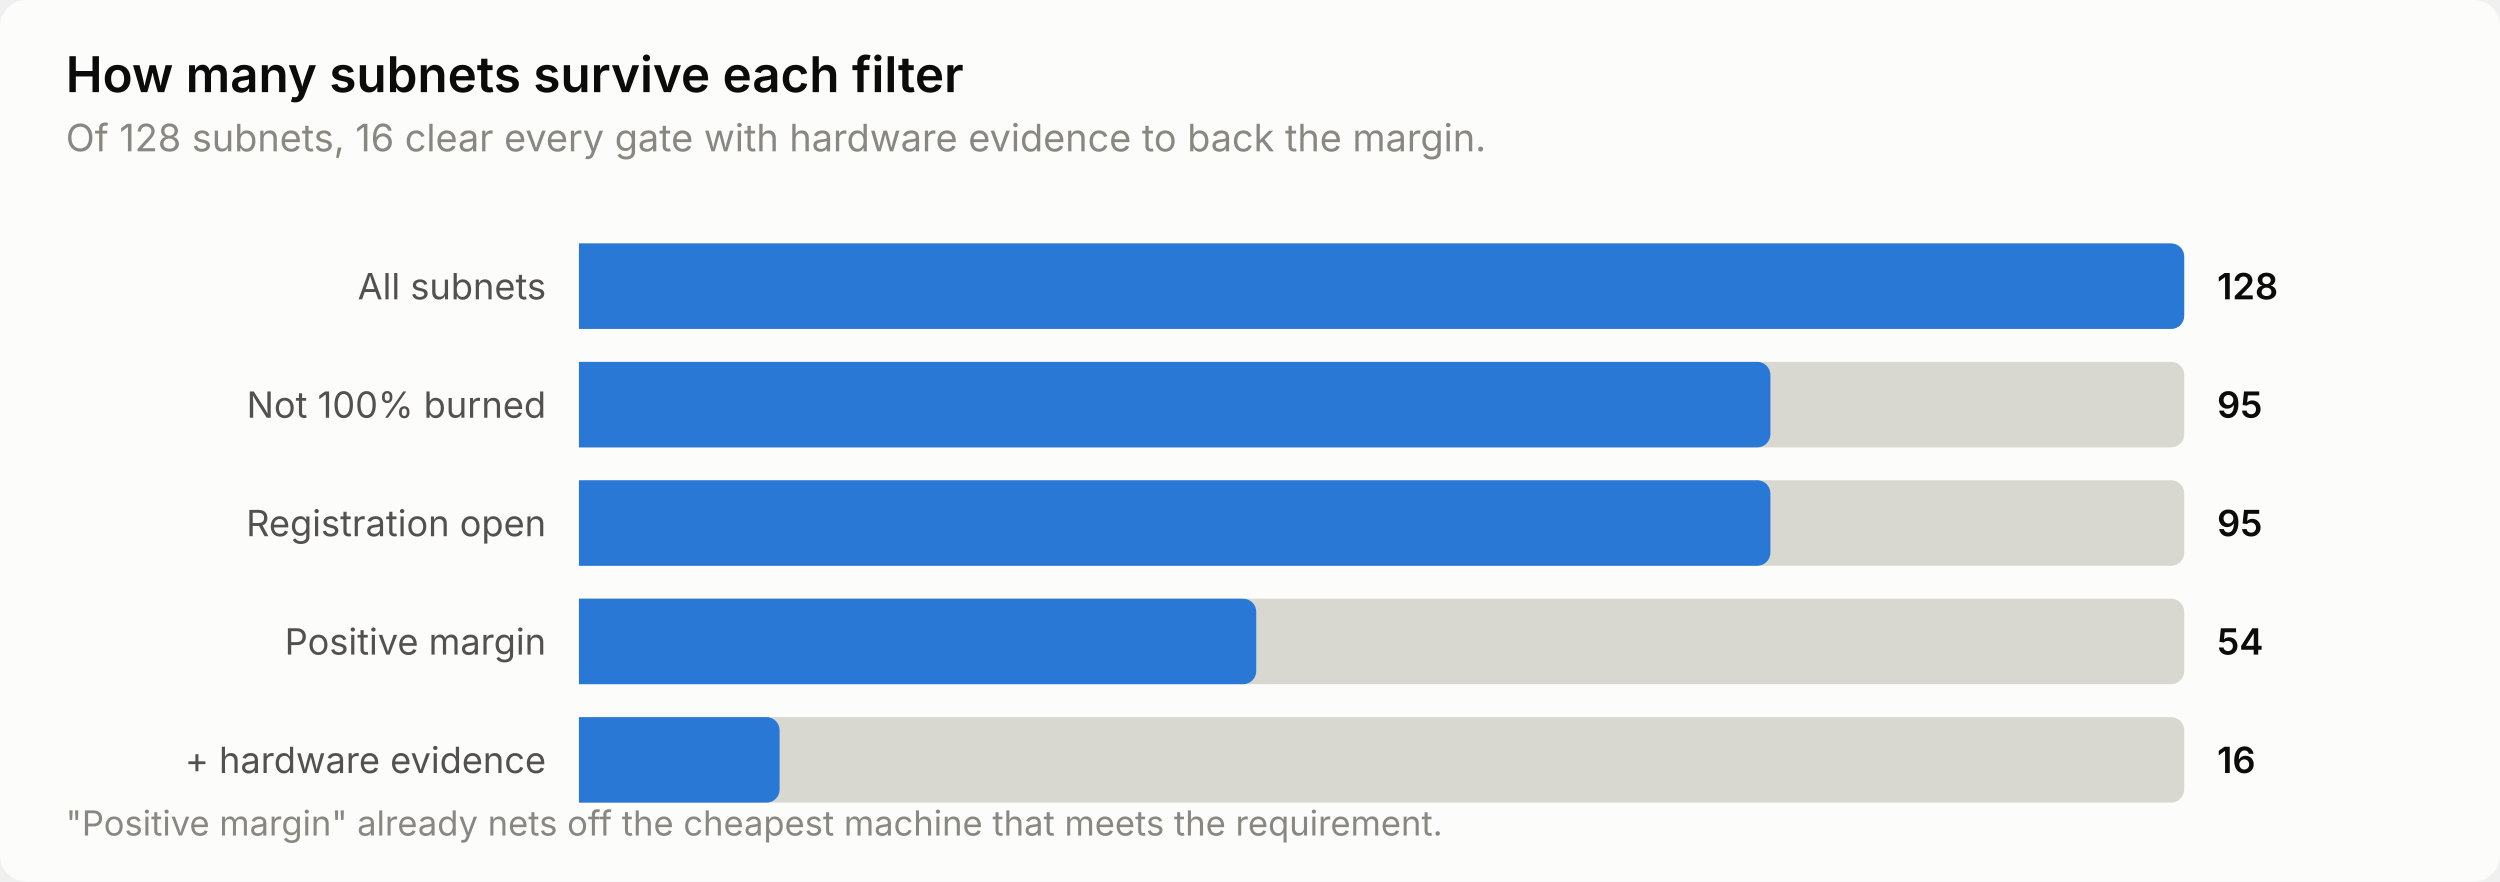
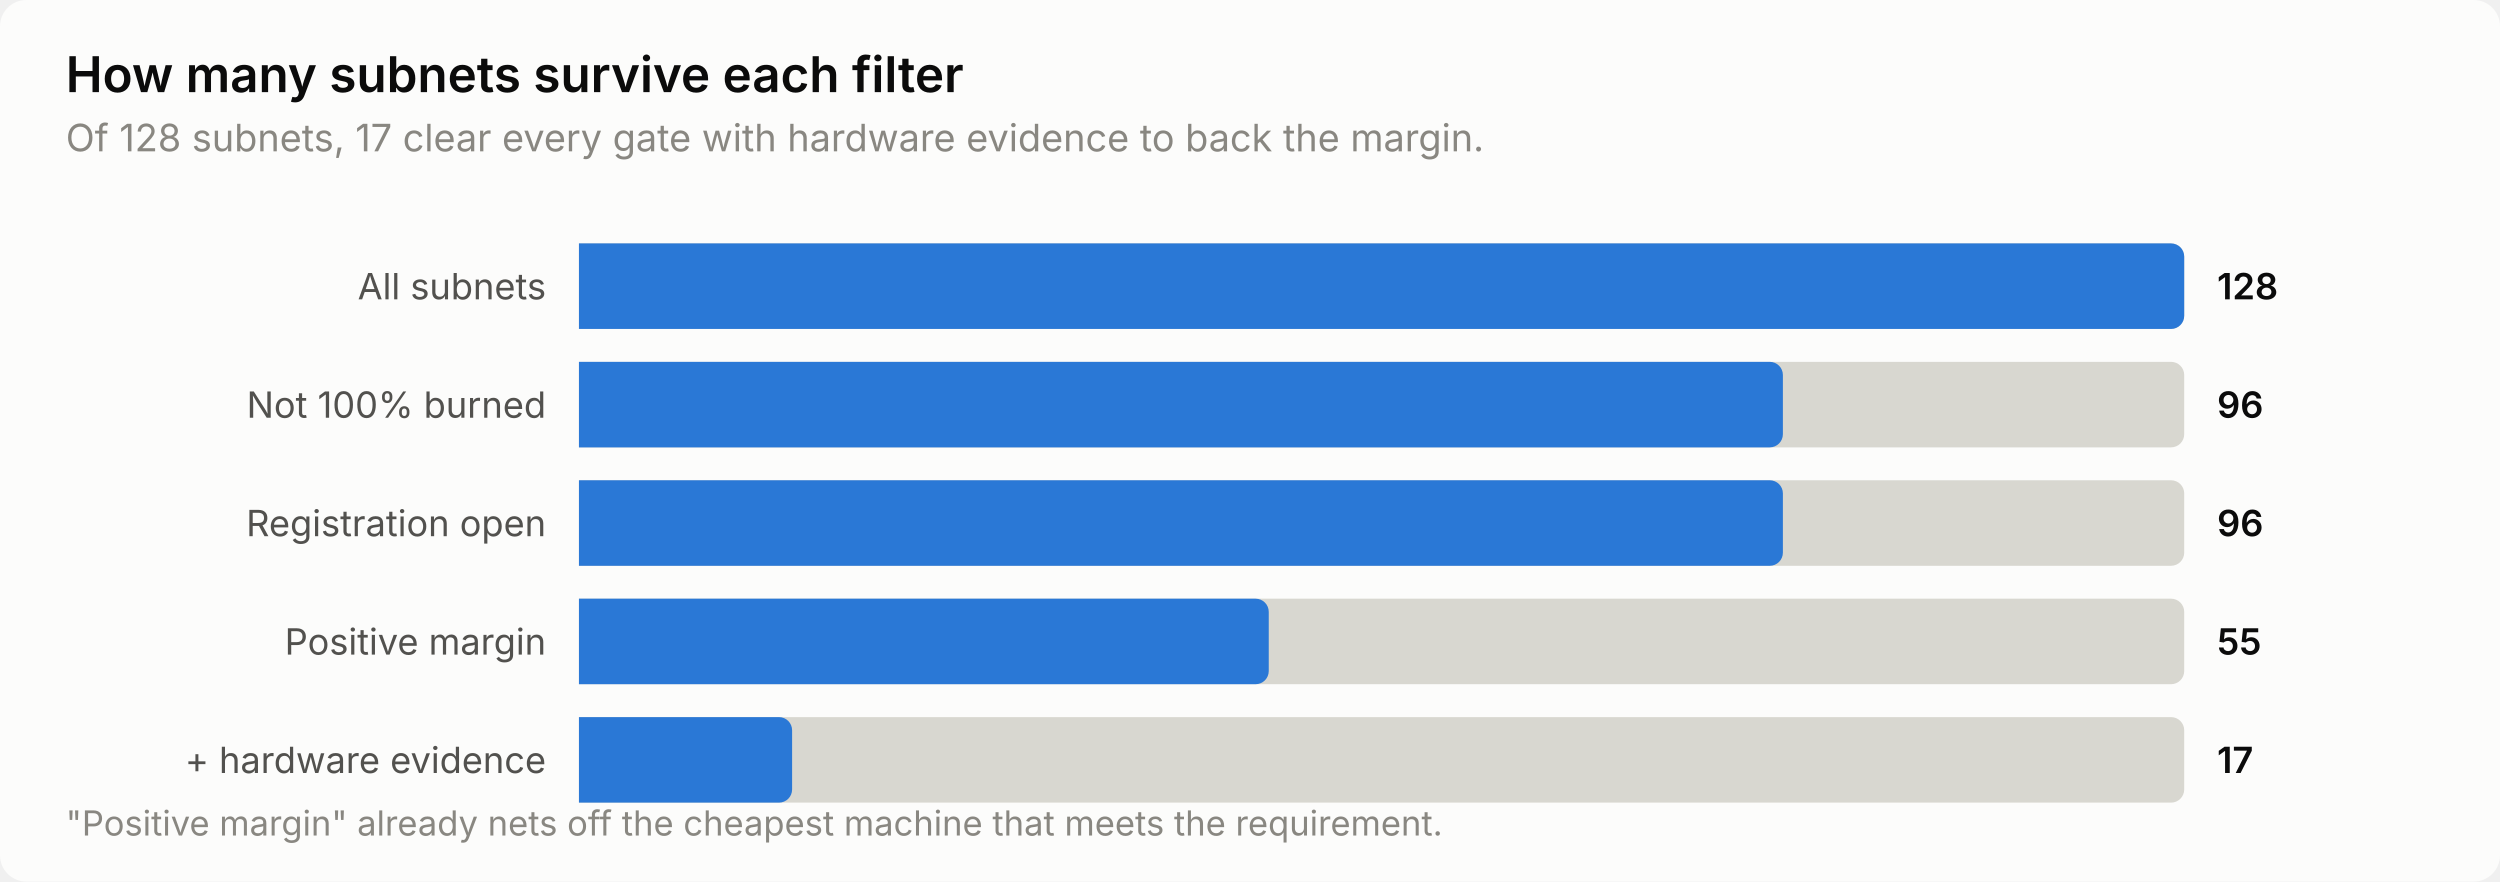
<svg xmlns="http://www.w3.org/2000/svg" width="760" height="268" viewBox="0 0 760 268" role="img" aria-label="How many subnets survive each filter">
  <style>
    text { font-family: system-ui, -apple-system, 'Segoe UI', sans-serif; }
    .t-title { font-size: 15px; font-weight: 600; }
    .t-sub { font-size: 11.5px; }
    .t-lab { font-size: 11px; }
    .t-val { font-size: 11px; font-weight: 600; font-variant-numeric: tabular-nums; }
    .t-tick { font-size: 10.5px; font-variant-numeric: tabular-nums; }

    .surface { fill: #fcfcfb; }
    .ink { fill: #0b0b0b; }
    .ink2 { fill: #52514e; }
    .muted { fill: #898781; }
    .grid { stroke: #e1e0d9; }
    .axis { stroke: #c3c2b7; }
    .accent { fill: #2a78d6; }
    .critical { fill: #d03b3b; }
    .deemph { fill: #d8d7d0; }

    @media (prefers-color-scheme: dark) {
      .surface { fill: #1a1a19; }
      .ink { fill: #ffffff; }
      .ink2 { fill: #c3c2b7; }
      .muted { fill: #898781; }
      .grid { stroke: #2c2c2a; }
      .axis { stroke: #383835; }
      .accent { fill: #3987e5; }
      .deemph { fill: #3a3a37; }
    }
</style>
  <rect class="surface" width="760" height="268" rx="8" />
  <text class="ink t-title" x="20" y="28">How many subnets survive each filter</text>
-   <text class="muted t-sub" x="20" y="46">Of 128 subnets, 16 clear every gate with hardware evidence to back the margin.</text>
+   <text class="muted t-sub" x="20" y="46">Of 128 subnets, 17 clear every gate with hardware evidence to back the margin.</text>
  <text class="ink2 t-lab" x="166" y="91" text-anchor="end">All subnets</text>
  <path class="deemph" d="M176.0,74.0 H660.0 a4.0,4.0 0 0 1 4.0,4.0 V96.0 a4.0,4.0 0 0 1 -4.0,4.0 H176.0 Z" />
  <path class="accent" d="M176.0,74.0 H660.0 a4.0,4.0 0 0 1 4.0,4.0 V96.0 a4.0,4.0 0 0 1 -4.0,4.0 H176.0 Z" />
  <text class="ink t-val" x="674" y="91">128</text>
  <text class="ink2 t-lab" x="166" y="127" text-anchor="end">Not 100% burned</text>
  <path class="deemph" d="M176.0,110.0 H660.0 a4.0,4.0 0 0 1 4.0,4.0 V132.0 a4.0,4.0 0 0 1 -4.0,4.0 H176.0 Z" />
-   <path class="accent" d="M176.0,110.0 H534.2 a4.0,4.0 0 0 1 4.0,4.0 V132.0 a4.0,4.0 0 0 1 -4.0,4.0 H176.0 Z" />
-   <text class="ink t-val" x="674" y="127">95</text>
+   <path class="accent" d="M176.0,110.0 H538.0 a4.0,4.0 0 0 1 4.0,4.0 V132.0 a4.0,4.0 0 0 1 -4.0,4.0 H176.0 Z" />
+   <text class="ink t-val" x="674" y="127">96</text>
  <text class="ink2 t-lab" x="166" y="163" text-anchor="end">Registration open</text>
  <path class="deemph" d="M176.0,146.0 H660.0 a4.0,4.0 0 0 1 4.0,4.0 V168.0 a4.0,4.0 0 0 1 -4.0,4.0 H176.0 Z" />
-   <path class="accent" d="M176.0,146.0 H534.2 a4.0,4.0 0 0 1 4.0,4.0 V168.0 a4.0,4.0 0 0 1 -4.0,4.0 H176.0 Z" />
-   <text class="ink t-val" x="674" y="163">95</text>
+   <path class="accent" d="M176.0,146.0 H538.0 a4.0,4.0 0 0 1 4.0,4.0 V168.0 a4.0,4.0 0 0 1 -4.0,4.0 H176.0 Z" />
+   <text class="ink t-val" x="674" y="163">96</text>
  <text class="ink2 t-lab" x="166" y="199" text-anchor="end">Positive margin</text>
  <path class="deemph" d="M176.0,182.0 H660.0 a4.0,4.0 0 0 1 4.0,4.0 V204.0 a4.0,4.0 0 0 1 -4.0,4.0 H176.0 Z" />
-   <path class="accent" d="M176.0,182.0 H377.9 a4.0,4.0 0 0 1 4.0,4.0 V204.0 a4.0,4.0 0 0 1 -4.0,4.0 H176.0 Z" />
-   <text class="ink t-val" x="674" y="199">54</text>
+   <path class="accent" d="M176.0,182.0 H381.7 a4.0,4.0 0 0 1 4.0,4.0 V204.0 a4.0,4.0 0 0 1 -4.0,4.0 H176.0 Z" />
+   <text class="ink t-val" x="674" y="199">55</text>
  <text class="ink2 t-lab" x="166" y="235" text-anchor="end">+ hardware evidence</text>
  <path class="deemph" d="M176.0,218.0 H660.0 a4.0,4.0 0 0 1 4.0,4.0 V240.0 a4.0,4.0 0 0 1 -4.0,4.0 H176.0 Z" />
-   <path class="accent" d="M176.0,218.0 H233.0 a4.0,4.0 0 0 1 4.0,4.0 V240.0 a4.0,4.0 0 0 1 -4.0,4.0 H176.0 Z" />
-   <text class="ink t-val" x="674" y="235">16</text>
+   <path class="accent" d="M176.0,218.0 H236.8 a4.0,4.0 0 0 1 4.0,4.0 V240.0 a4.0,4.0 0 0 1 -4.0,4.0 H176.0 Z" />
+   <text class="ink t-val" x="674" y="235">17</text>
  <text class="muted t-tick" x="20" y="254">"Positive margin" already nets off the cheapest machine that meets the requirement.</text>
</svg>
